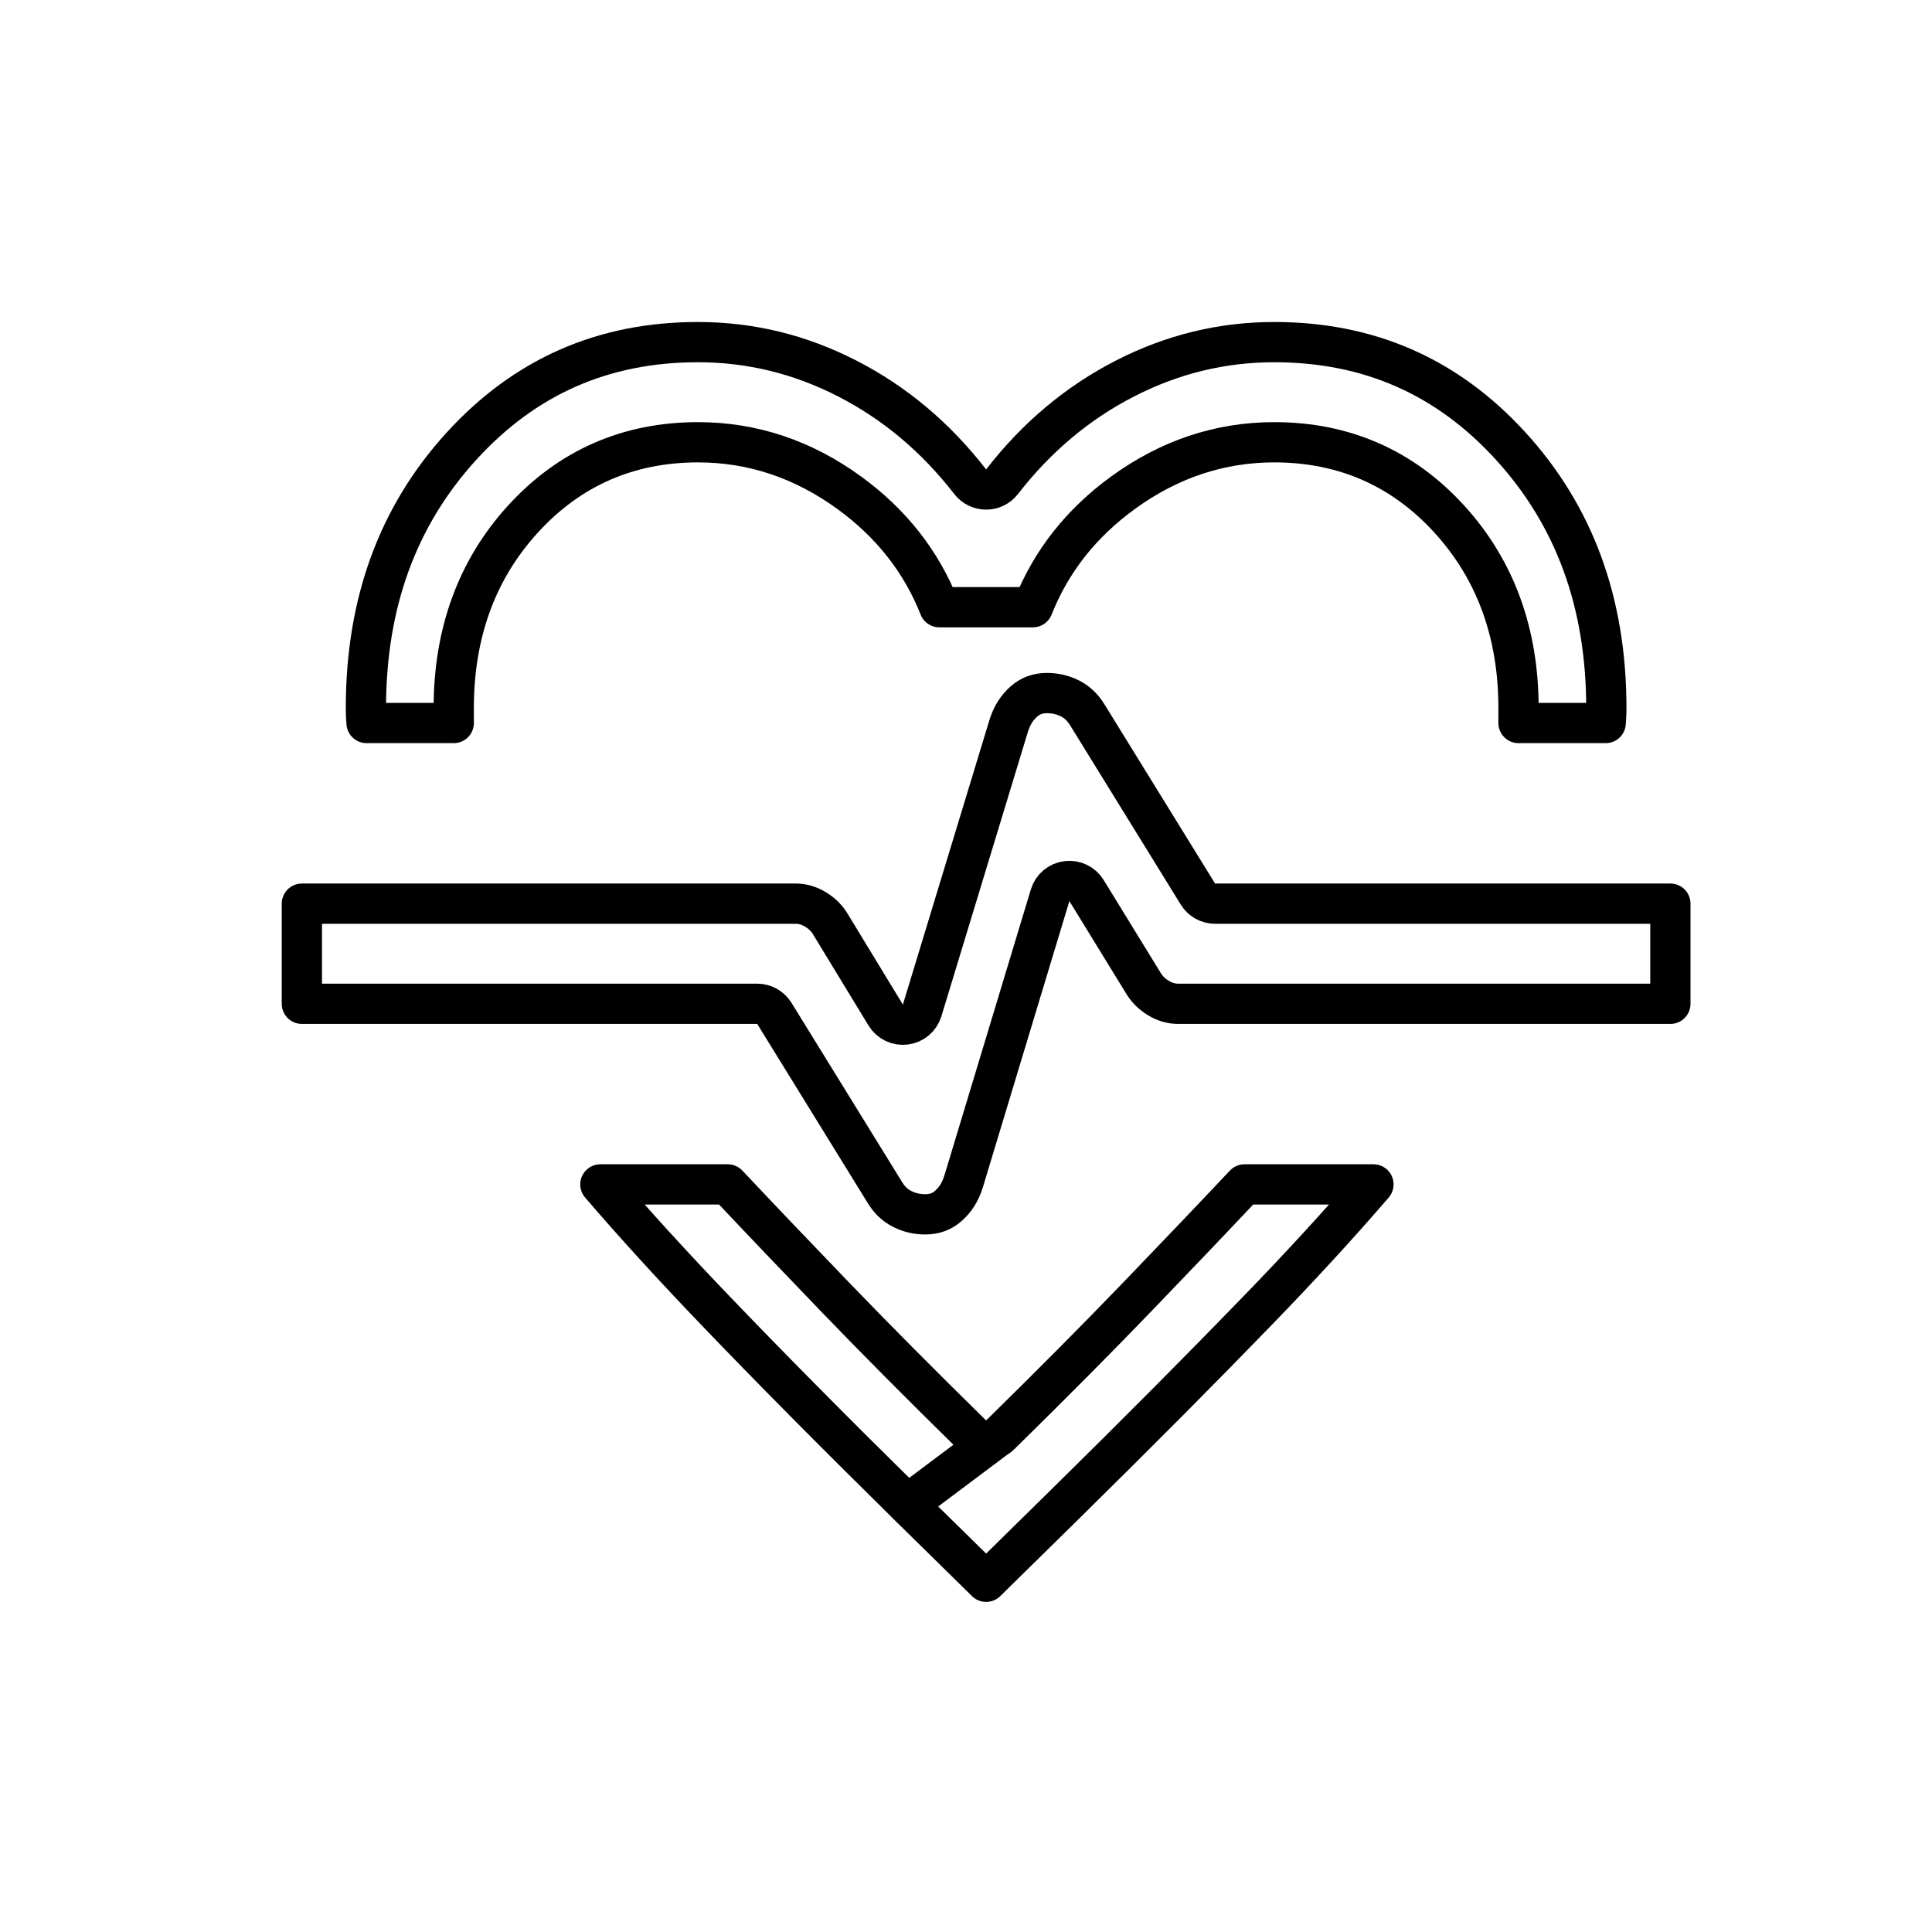
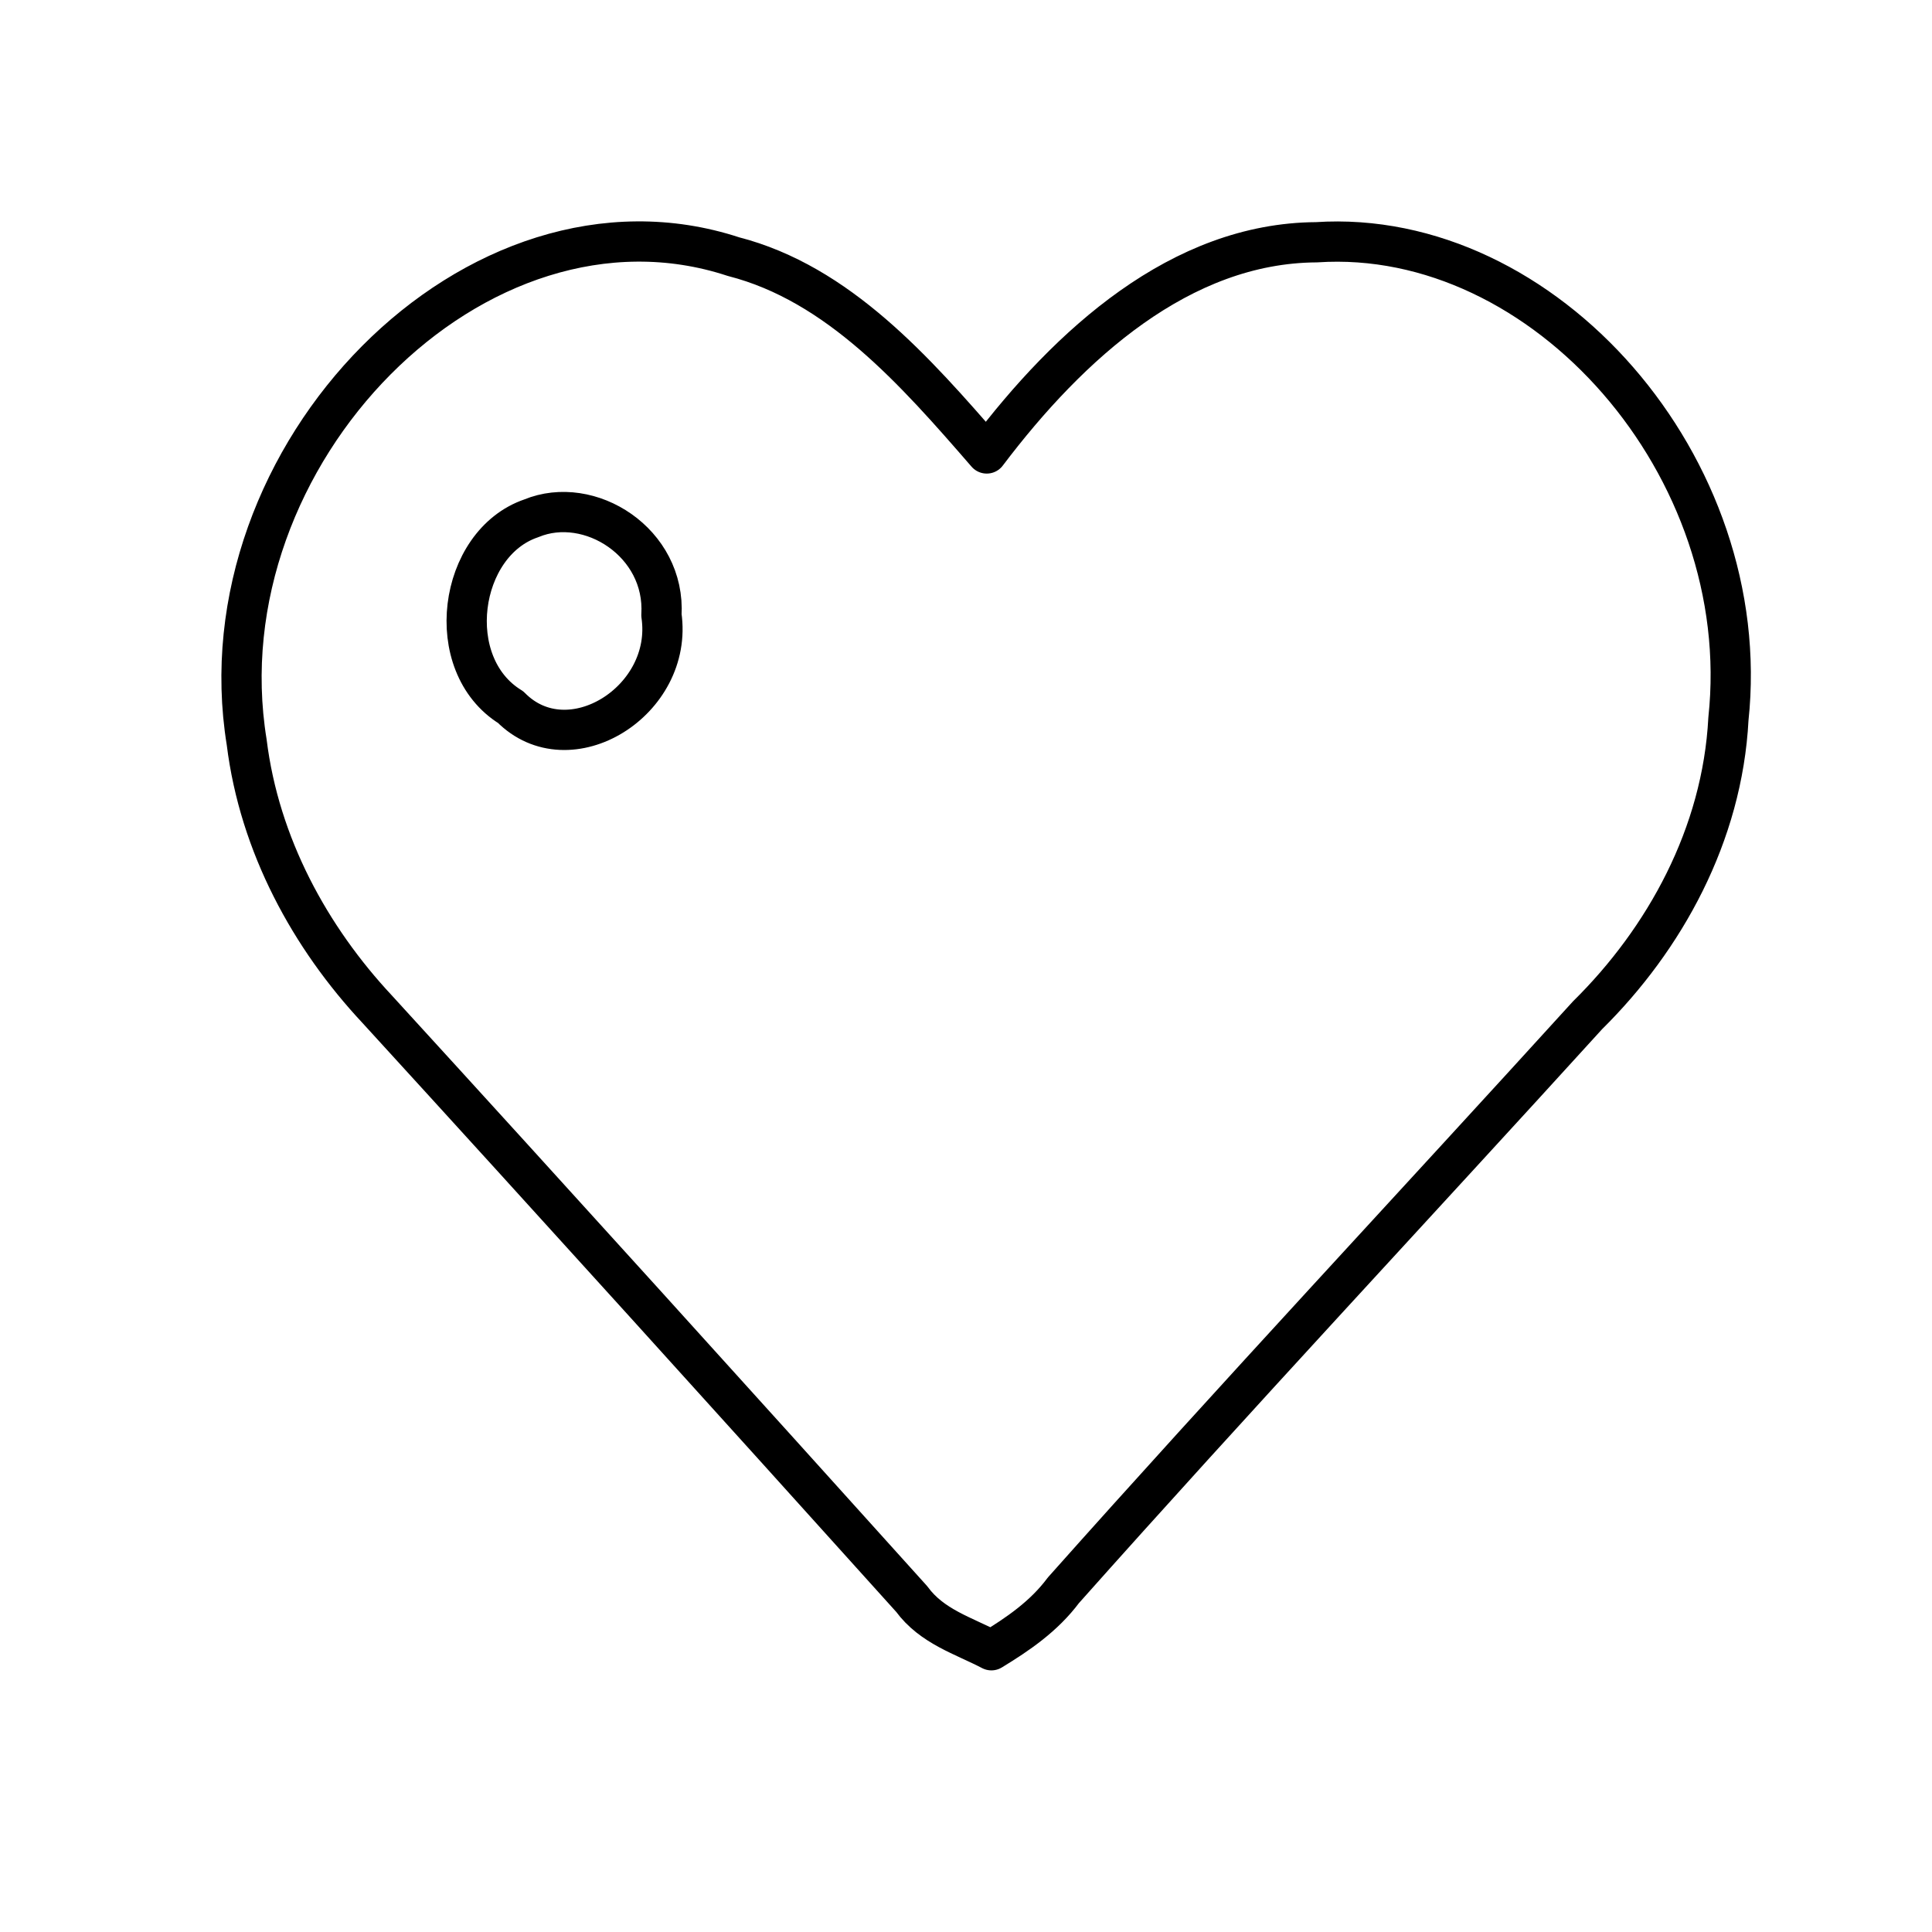
<svg xmlns="http://www.w3.org/2000/svg" viewBox="0 0 48 48">
  <defs>
    <style>
      .a {
        fill: none;
        stroke:#000;
        stroke-linecap: round;
        stroke-linejoin: round;
      }
    </style>
  </defs>
-   <path class="a" d="M24.85 35.648C24.656 35.839 24.344 35.839 24.15 35.648C22.874 34.396 21.731 33.245 20.719 32.194C19.769 31.207 18.889 30.285 18.08 29.426H14.916C15.755 30.404 16.703 31.444 17.762 32.548C19.123 33.968 20.717 35.577 22.544 37.376L24.85 35.648ZM24.85 35.648C26.126 34.396 27.269 33.245 28.281 32.194C29.231 31.207 30.111 30.285 30.92 29.426H34.123C33.282 30.403 32.328 31.443 31.26 32.546C29.885 33.967 28.284 35.577 26.456 37.377L24.5 39.299L22.544 37.377L24.85 35.648ZM24.105 11.969C24.2 12.091 24.345 12.162 24.5 12.162C24.655 12.162 24.8 12.091 24.895 11.969C25.754 10.861 26.772 10.008 27.95 9.404C29.127 8.8 30.361 8.5 31.659 8.5C34.012 8.5 35.959 9.357 37.534 11.084C39.112 12.813 39.909 14.97 39.909 17.591C39.909 17.715 39.904 17.839 39.893 17.963H37.727V17.591C37.727 15.737 37.16 14.159 36.006 12.895C34.849 11.627 33.389 10.988 31.659 10.988C30.302 10.988 29.046 11.41 27.905 12.239C26.866 12.993 26.114 13.944 25.662 15.086H23.338C22.886 13.944 22.134 12.993 21.095 12.239C19.954 11.41 18.698 10.988 17.341 10.988C15.611 10.988 14.151 11.627 12.994 12.895C11.84 14.159 11.273 15.737 11.273 17.591V17.963H9.107C9.096 17.839 9.091 17.715 9.091 17.591C9.091 14.97 9.888 12.813 11.466 11.084C13.041 9.357 14.988 8.5 17.341 8.5C18.639 8.5 19.873 8.8 21.05 9.404C22.228 10.008 23.246 10.861 24.105 11.969ZM18.812 24.939H7.5V22.451H19.767C19.935 22.451 20.098 22.496 20.263 22.596C20.432 22.699 20.556 22.828 20.645 22.983L20.645 22.983L20.652 22.995L22.005 25.219C22.107 25.387 22.299 25.48 22.494 25.455C22.69 25.43 22.853 25.293 22.91 25.105L25.058 18.042C25.139 17.775 25.27 17.575 25.444 17.424C25.601 17.288 25.782 17.219 26.011 17.219C26.225 17.219 26.418 17.267 26.596 17.359C26.761 17.445 26.901 17.574 27.016 17.764L27.018 17.767L29.762 22.213C29.853 22.361 30.014 22.451 30.188 22.451H41.5V24.939H29.273C29.104 24.939 28.942 24.894 28.777 24.794C28.608 24.69 28.483 24.562 28.395 24.406L28.386 24.392L26.994 22.125C26.891 21.957 26.699 21.866 26.504 21.891C26.309 21.916 26.146 22.054 26.09 22.242L23.942 29.348C23.942 29.348 23.942 29.348 23.942 29.348C23.861 29.615 23.73 29.815 23.556 29.965C23.399 30.102 23.218 30.17 22.989 30.17C22.775 30.17 22.582 30.123 22.404 30.03C22.239 29.945 22.099 29.816 21.984 29.626L21.982 29.623L19.238 25.176C19.147 25.029 18.986 24.939 18.812 24.939Z" stroke="#000" stroke-linejoin="round" />
+   <path class="a" d="M6.129 18.441C4.969 11.31 11.85 4.281 18.223 6.376C20.826 7.044 22.737 9.215 24.515 11.266C26.57 8.547 29.336 6.038 32.707 6.019C38.37 5.643 43.612 11.603 42.942 17.862C42.792 20.74 41.36 23.331 39.444 25.222C35.108 29.991 30.709 34.69 26.42 39.51C25.935 40.16 25.289 40.599 24.631 41C23.938 40.637 23.153 40.414 22.651 39.727C18.24 34.83 13.818 29.94 9.373 25.076C7.711 23.299 6.446 21.001 6.129 18.441ZM13.201 12.877C11.382 13.494 10.967 16.512 12.687 17.569C14.136 19.04 16.745 17.41 16.433 15.283C16.543 13.481 14.65 12.278 13.201 12.877Z" stroke="#000" stroke-linejoin="round" />
</svg>
